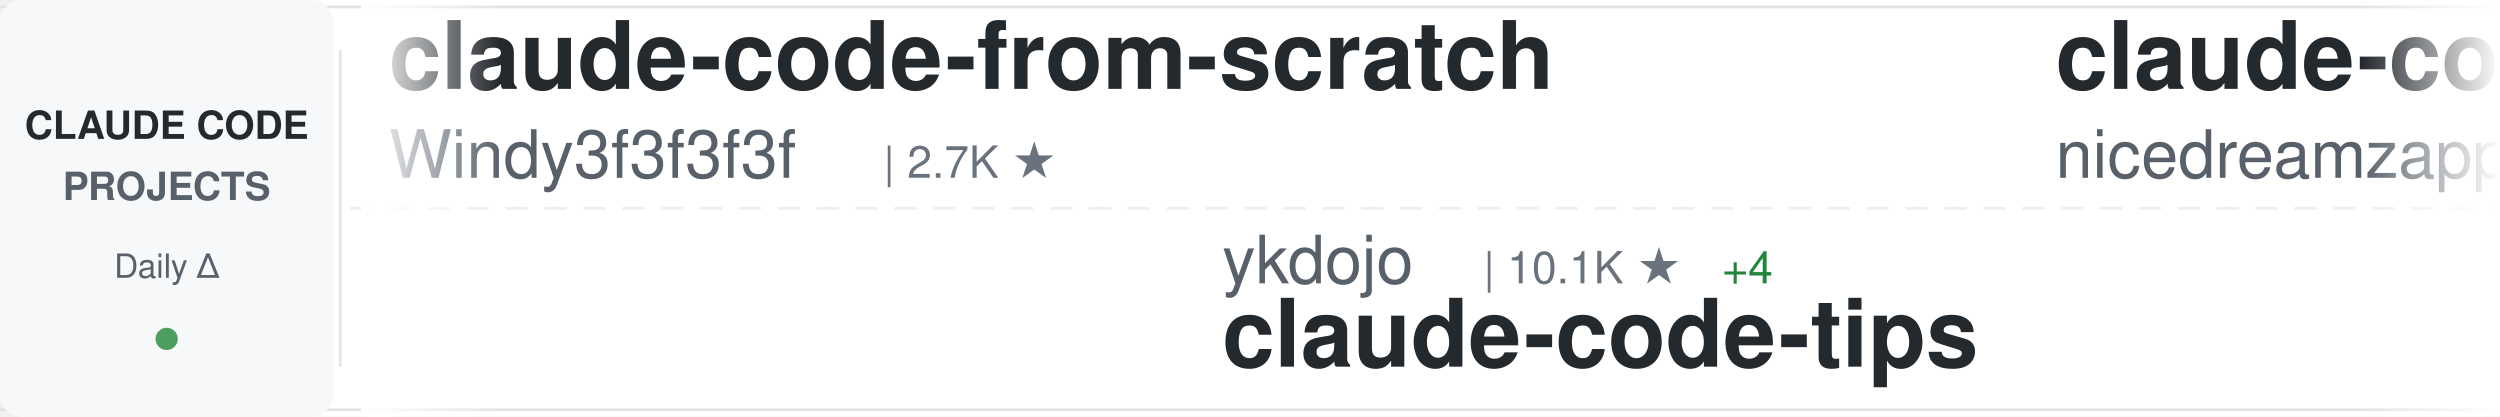
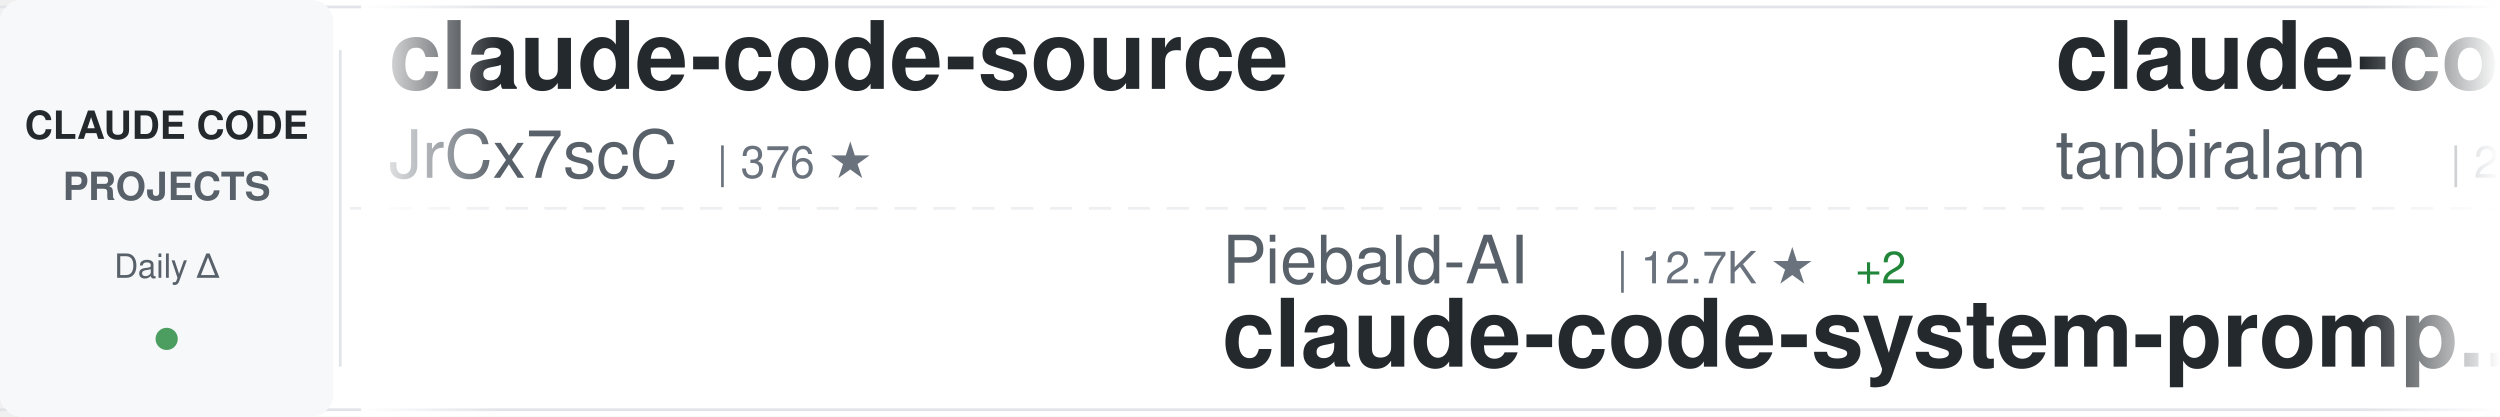
<svg xmlns="http://www.w3.org/2000/svg" width="900" height="150">
  <defs>
    <linearGradient id="awesomeLeftFade" x1="0%" y1="0%" x2="100%" y2="0%">
      <stop offset="0%" style="stop-color:#ffffff;stop-opacity:1" />
      <stop offset="100%" style="stop-color:#ffffff;stop-opacity:0" />
    </linearGradient>
    <linearGradient id="awesomeRightFade" x1="0%" y1="0%" x2="100%" y2="0%">
      <stop offset="0%" style="stop-color:#ffffff;stop-opacity:0" />
      <stop offset="100%" style="stop-color:#ffffff;stop-opacity:1" />
    </linearGradient>
  </defs>
  <rect width="900" height="150" fill="#ffffff" rx="8" />
  <rect x="0" y="2" width="900" height="1" fill="#e1e4e8" />
  <rect x="0" y="147" width="900" height="1" fill="#e1e4e8" />
  <line x1="0" y1="75" x2="900" y2="75" stroke="#e1e4e8" stroke-width="1" stroke-dasharray="8 6" opacity="0.6" />
  <rect x="0" y="0" width="120" height="150" fill="#f6f8fa" rx="8" />
  <text x="60" y="50" font-family="-apple-system, BlinkMacSystemFont, 'Segoe UI', Helvetica, Arial, sans-serif" font-size="14" font-weight="600" fill="#24292e" text-anchor="middle">CLAUDE CODE</text>
  <text x="60" y="72" font-family="-apple-system, BlinkMacSystemFont, 'Segoe UI', Helvetica, Arial, sans-serif" font-size="14" font-weight="600" fill="#586069" text-anchor="middle">PROJECTS</text>
  <text x="60" y="100" font-family="-apple-system, BlinkMacSystemFont, 'Segoe UI', Helvetica, Arial, sans-serif" font-size="12" font-weight="500" fill="#586069" text-anchor="middle">Daily Δ</text>
  <circle cx="60" cy="122" r="4" fill="#22863a" opacity="0.8" />
  <rect x="122" y="18" width="1" height="114" fill="#e1e4e8" />
  <clipPath id="awesomeTickerClip">
    <rect x="130" y="0" width="770" height="150" />
  </clipPath>
  <g clip-path="url(#awesomeTickerClip)">
    <g id="awesomeTickerItems">
      <animateTransform attributeName="transform" attributeType="XML" type="translate" from="0 0" to="-3000 0" dur="54s" repeatCount="indefinite" />
      <g transform="translate(0, 0)">
-         <text x="140" y="32" font-family="-apple-system, BlinkMacSystemFont, 'Segoe UI', Helvetica, Arial, sans-serif" font-size="34" font-weight="600" fill="#24292e">claude-code-from-scratch</text>
-         <text x="140" y="64" font-family="-apple-system, BlinkMacSystemFont, 'Segoe UI', Helvetica, Arial, sans-serif" font-size="24" font-weight="400" fill="#586069">Windy3f3f3f3f</text>
-         <text x="318" y="64" font-family="-apple-system, BlinkMacSystemFont, 'Segoe UI', Helvetica, Arial, sans-serif" font-size="16" font-weight="500" fill="#6a737d">| 2.7K ★</text>
+         <text x="140" y="32" font-family="-apple-system, BlinkMacSystemFont, 'Segoe UI', Helvetica, Arial, sans-serif" font-size="34" font-weight="600" fill="#24292e">claude-code-source</text>
+         <text x="140" y="64" font-family="-apple-system, BlinkMacSystemFont, 'Segoe UI', Helvetica, Arial, sans-serif" font-size="24" font-weight="400" fill="#586069">JrCx7scC</text>
+         <text x="258" y="64" font-family="-apple-system, BlinkMacSystemFont, 'Segoe UI', Helvetica, Arial, sans-serif" font-size="16" font-weight="500" fill="#6a737d">| 376 ★</text>
      </g>
      <g transform="translate(300, 0)">
-         <text x="140" y="102" font-family="-apple-system, BlinkMacSystemFont, 'Segoe UI', Helvetica, Arial, sans-serif" font-size="24" font-weight="400" fill="#586069">ykdojo</text>
-         <text x="234" y="102" font-family="-apple-system, BlinkMacSystemFont, 'Segoe UI', Helvetica, Arial, sans-serif" font-size="16" font-weight="500" fill="#6a737d">| 10.1K ★</text>
-         <text x="320" y="102" font-family="-apple-system, BlinkMacSystemFont, 'Segoe UI', Helvetica, Arial, sans-serif" font-size="16" font-weight="500" fill="#22863a"> +4</text>
-         <text x="140" y="132" font-family="-apple-system, BlinkMacSystemFont, 'Segoe UI', Helvetica, Arial, sans-serif" font-size="34" font-weight="600" fill="#24292e">claude-code-tips</text>
+         <text x="140" y="102" font-family="-apple-system, BlinkMacSystemFont, 'Segoe UI', Helvetica, Arial, sans-serif" font-size="24" font-weight="400" fill="#586069">Piebald-AI</text>
+         <text x="282" y="102" font-family="-apple-system, BlinkMacSystemFont, 'Segoe UI', Helvetica, Arial, sans-serif" font-size="16" font-weight="500" fill="#6a737d">| 12.7K ★</text>
+         <text x="368" y="102" font-family="-apple-system, BlinkMacSystemFont, 'Segoe UI', Helvetica, Arial, sans-serif" font-size="16" font-weight="500" fill="#22863a"> +2</text>
+         <text x="140" y="132" font-family="-apple-system, BlinkMacSystemFont, 'Segoe UI', Helvetica, Arial, sans-serif" font-size="34" font-weight="600" fill="#24292e">claude-code-system-promp...</text>
      </g>
      <g transform="translate(600, 0)">
-         <text x="140" y="32" font-family="-apple-system, BlinkMacSystemFont, 'Segoe UI', Helvetica, Arial, sans-serif" font-size="34" font-weight="600" fill="#24292e">claude-code-local</text>
-         <text x="140" y="64" font-family="-apple-system, BlinkMacSystemFont, 'Segoe UI', Helvetica, Arial, sans-serif" font-size="24" font-weight="400" fill="#586069">nicedreamzapp</text>
-         <text x="318" y="64" font-family="-apple-system, BlinkMacSystemFont, 'Segoe UI', Helvetica, Arial, sans-serif" font-size="16" font-weight="500" fill="#6a737d">| 3.3K ★</text>
-         <text x="395" y="64" font-family="-apple-system, BlinkMacSystemFont, 'Segoe UI', Helvetica, Arial, sans-serif" font-size="16" font-weight="500" fill="#22863a"> +1</text>
+         <text x="140" y="32" font-family="-apple-system, BlinkMacSystemFont, 'Segoe UI', Helvetica, Arial, sans-serif" font-size="34" font-weight="600" fill="#24292e">claude-code</text>
+         <text x="140" y="64" font-family="-apple-system, BlinkMacSystemFont, 'Segoe UI', Helvetica, Arial, sans-serif" font-size="24" font-weight="400" fill="#586069">tanbiralam</text>
+         <text x="282" y="64" font-family="-apple-system, BlinkMacSystemFont, 'Segoe UI', Helvetica, Arial, sans-serif" font-size="16" font-weight="500" fill="#6a737d">| 2.3K ★</text>
      </g>
      <g transform="translate(900, 0)">
-         <text x="140" y="102" font-family="-apple-system, BlinkMacSystemFont, 'Segoe UI', Helvetica, Arial, sans-serif" font-size="24" font-weight="400" fill="#586069">zebbern</text>
-         <text x="246" y="102" font-family="-apple-system, BlinkMacSystemFont, 'Segoe UI', Helvetica, Arial, sans-serif" font-size="16" font-weight="500" fill="#6a737d">| 4.6K ★</text>
-         <text x="323" y="102" font-family="-apple-system, BlinkMacSystemFont, 'Segoe UI', Helvetica, Arial, sans-serif" font-size="16" font-weight="500" fill="#22863a"> +1</text>
-         <text x="140" y="132" font-family="-apple-system, BlinkMacSystemFont, 'Segoe UI', Helvetica, Arial, sans-serif" font-size="34" font-weight="600" fill="#24292e">claude-code-guide</text>
+         <text x="140" y="102" font-family="-apple-system, BlinkMacSystemFont, 'Segoe UI', Helvetica, Arial, sans-serif" font-size="24" font-weight="400" fill="#586069">ChrisWiles</text>
+         <text x="282" y="102" font-family="-apple-system, BlinkMacSystemFont, 'Segoe UI', Helvetica, Arial, sans-serif" font-size="16" font-weight="500" fill="#6a737d">| 6.1K ★</text>
+         <text x="359" y="102" font-family="-apple-system, BlinkMacSystemFont, 'Segoe UI', Helvetica, Arial, sans-serif" font-size="16" font-weight="500" fill="#22863a"> +1</text>
+         <text x="140" y="132" font-family="-apple-system, BlinkMacSystemFont, 'Segoe UI', Helvetica, Arial, sans-serif" font-size="34" font-weight="600" fill="#24292e">claude-code-showcase</text>
      </g>
      <g transform="translate(1200, 0)">
-         <text x="140" y="32" font-family="-apple-system, BlinkMacSystemFont, 'Segoe UI', Helvetica, Arial, sans-serif" font-size="34" font-weight="600" fill="#24292e">oh-my-claudecode</text>
-         <text x="140" y="64" font-family="-apple-system, BlinkMacSystemFont, 'Segoe UI', Helvetica, Arial, sans-serif" font-size="24" font-weight="400" fill="#586069">Yeachan-Heo</text>
-         <text x="294" y="64" font-family="-apple-system, BlinkMacSystemFont, 'Segoe UI', Helvetica, Arial, sans-serif" font-size="16" font-weight="500" fill="#6a737d">| 39.3K ★</text>
-         <text x="380" y="64" font-family="-apple-system, BlinkMacSystemFont, 'Segoe UI', Helvetica, Arial, sans-serif" font-size="16" font-weight="500" fill="#22863a"> +3</text>
+         <text x="140" y="32" font-family="-apple-system, BlinkMacSystemFont, 'Segoe UI', Helvetica, Arial, sans-serif" font-size="34" font-weight="600" fill="#24292e">claude-code</text>
+         <text x="140" y="64" font-family="-apple-system, BlinkMacSystemFont, 'Segoe UI', Helvetica, Arial, sans-serif" font-size="24" font-weight="400" fill="#586069">RishabhK103</text>
+         <text x="294" y="64" font-family="-apple-system, BlinkMacSystemFont, 'Segoe UI', Helvetica, Arial, sans-serif" font-size="16" font-weight="500" fill="#6a737d">| 106 ★</text>
      </g>
      <g transform="translate(1500, 0)">
-         <text x="140" y="102" font-family="-apple-system, BlinkMacSystemFont, 'Segoe UI', Helvetica, Arial, sans-serif" font-size="24" font-weight="400" fill="#586069">ghuntley</text>
-         <text x="258" y="102" font-family="-apple-system, BlinkMacSystemFont, 'Segoe UI', Helvetica, Arial, sans-serif" font-size="16" font-weight="500" fill="#6a737d">| 992 ★</text>
-         <text x="140" y="132" font-family="-apple-system, BlinkMacSystemFont, 'Segoe UI', Helvetica, Arial, sans-serif" font-size="34" font-weight="600" fill="#24292e">claude-code-source-code-...</text>
+         <text x="140" y="102" font-family="-apple-system, BlinkMacSystemFont, 'Segoe UI', Helvetica, Arial, sans-serif" font-size="24" font-weight="400" fill="#586069">hangsman</text>
+         <text x="258" y="102" font-family="-apple-system, BlinkMacSystemFont, 'Segoe UI', Helvetica, Arial, sans-serif" font-size="16" font-weight="500" fill="#6a737d">| 796 ★</text>
+         <text x="326" y="102" font-family="-apple-system, BlinkMacSystemFont, 'Segoe UI', Helvetica, Arial, sans-serif" font-size="16" font-weight="500" fill="#22863a"> +1</text>
+         <text x="140" y="132" font-family="-apple-system, BlinkMacSystemFont, 'Segoe UI', Helvetica, Arial, sans-serif" font-size="34" font-weight="600" fill="#24292e">claude-code-source</text>
      </g>
      <g transform="translate(1800, 0)">
-         <text x="140" y="32" font-family="-apple-system, BlinkMacSystemFont, 'Segoe UI', Helvetica, Arial, sans-serif" font-size="34" font-weight="600" fill="#24292e">claude-code</text>
-         <text x="140" y="64" font-family="-apple-system, BlinkMacSystemFont, 'Segoe UI', Helvetica, Arial, sans-serif" font-size="24" font-weight="400" fill="#586069">jarmuine</text>
-         <text x="258" y="64" font-family="-apple-system, BlinkMacSystemFont, 'Segoe UI', Helvetica, Arial, sans-serif" font-size="16" font-weight="500" fill="#6a737d">| 2.3K ★</text>
+         <text x="140" y="32" font-family="-apple-system, BlinkMacSystemFont, 'Segoe UI', Helvetica, Arial, sans-serif" font-size="34" font-weight="600" fill="#24292e">claude-code-source-code</text>
+         <text x="140" y="64" font-family="-apple-system, BlinkMacSystemFont, 'Segoe UI', Helvetica, Arial, sans-serif" font-size="24" font-weight="400" fill="#586069">777genius</text>
+         <text x="270" y="64" font-family="-apple-system, BlinkMacSystemFont, 'Segoe UI', Helvetica, Arial, sans-serif" font-size="16" font-weight="500" fill="#6a737d">| 931 ★</text>
+         <text x="338" y="64" font-family="-apple-system, BlinkMacSystemFont, 'Segoe UI', Helvetica, Arial, sans-serif" font-size="16" font-weight="500" fill="#cb2431"> -1</text>
      </g>
      <g transform="translate(2100, 0)">
-         <text x="140" y="102" font-family="-apple-system, BlinkMacSystemFont, 'Segoe UI', Helvetica, Arial, sans-serif" font-size="24" font-weight="400" fill="#586069">shanraisshan</text>
-         <text x="306" y="102" font-family="-apple-system, BlinkMacSystemFont, 'Segoe UI', Helvetica, Arial, sans-serif" font-size="16" font-weight="500" fill="#6a737d">| 66.3K ★</text>
-         <text x="392" y="102" font-family="-apple-system, BlinkMacSystemFont, 'Segoe UI', Helvetica, Arial, sans-serif" font-size="16" font-weight="500" fill="#22863a"> +10</text>
-         <text x="140" y="132" font-family="-apple-system, BlinkMacSystemFont, 'Segoe UI', Helvetica, Arial, sans-serif" font-size="34" font-weight="600" fill="#24292e">claude-code-best-practic...</text>
+         <text x="140" y="102" font-family="-apple-system, BlinkMacSystemFont, 'Segoe UI', Helvetica, Arial, sans-serif" font-size="24" font-weight="400" fill="#586069">ochamber</text>
+         <text x="258" y="102" font-family="-apple-system, BlinkMacSystemFont, 'Segoe UI', Helvetica, Arial, sans-serif" font-size="16" font-weight="500" fill="#6a737d">| 4 ★</text>
+         <text x="140" y="132" font-family="-apple-system, BlinkMacSystemFont, 'Segoe UI', Helvetica, Arial, sans-serif" font-size="34" font-weight="600" fill="#24292e">claude-code</text>
      </g>
      <g transform="translate(2400, 0)">
-         <text x="140" y="32" font-family="-apple-system, BlinkMacSystemFont, 'Segoe UI', Helvetica, Arial, sans-serif" font-size="34" font-weight="600" fill="#24292e">claude-code-from-source</text>
-         <text x="140" y="64" font-family="-apple-system, BlinkMacSystemFont, 'Segoe UI', Helvetica, Arial, sans-serif" font-size="24" font-weight="400" fill="#586069">alejandrobalderas</text>
-         <text x="366" y="64" font-family="-apple-system, BlinkMacSystemFont, 'Segoe UI', Helvetica, Arial, sans-serif" font-size="16" font-weight="500" fill="#6a737d">| 2.9K ★</text>
-         <text x="443" y="64" font-family="-apple-system, BlinkMacSystemFont, 'Segoe UI', Helvetica, Arial, sans-serif" font-size="16" font-weight="500" fill="#22863a"> +6</text>
+         <text x="140" y="32" font-family="-apple-system, BlinkMacSystemFont, 'Segoe UI', Helvetica, Arial, sans-serif" font-size="34" font-weight="600" fill="#24292e">claude-code-telegram</text>
+         <text x="140" y="64" font-family="-apple-system, BlinkMacSystemFont, 'Segoe UI', Helvetica, Arial, sans-serif" font-size="24" font-weight="400" fill="#586069">overwirehq</text>
+         <text x="282" y="64" font-family="-apple-system, BlinkMacSystemFont, 'Segoe UI', Helvetica, Arial, sans-serif" font-size="16" font-weight="500" fill="#6a737d">| 2.8K ★</text>
+         <text x="359" y="64" font-family="-apple-system, BlinkMacSystemFont, 'Segoe UI', Helvetica, Arial, sans-serif" font-size="16" font-weight="500" fill="#22863a"> +1</text>
      </g>
      <g transform="translate(2700, 0)">
-         <text x="140" y="102" font-family="-apple-system, BlinkMacSystemFont, 'Segoe UI', Helvetica, Arial, sans-serif" font-size="24" font-weight="400" fill="#586069">SeemSeam</text>
-         <text x="258" y="102" font-family="-apple-system, BlinkMacSystemFont, 'Segoe UI', Helvetica, Arial, sans-serif" font-size="16" font-weight="500" fill="#6a737d">| 3.5K ★</text>
-         <text x="140" y="132" font-family="-apple-system, BlinkMacSystemFont, 'Segoe UI', Helvetica, Arial, sans-serif" font-size="34" font-weight="600" fill="#24292e">claude_codex_bridge</text>
+         <text x="140" y="102" font-family="-apple-system, BlinkMacSystemFont, 'Segoe UI', Helvetica, Arial, sans-serif" font-size="24" font-weight="400" fill="#586069">anthropics</text>
+         <text x="282" y="102" font-family="-apple-system, BlinkMacSystemFont, 'Segoe UI', Helvetica, Arial, sans-serif" font-size="16" font-weight="500" fill="#6a737d">| 6.3K ★</text>
+         <text x="359" y="102" font-family="-apple-system, BlinkMacSystemFont, 'Segoe UI', Helvetica, Arial, sans-serif" font-size="16" font-weight="500" fill="#22863a"> +2</text>
+         <text x="140" y="132" font-family="-apple-system, BlinkMacSystemFont, 'Segoe UI', Helvetica, Arial, sans-serif" font-size="34" font-weight="600" fill="#24292e">claude-code-security-rev...</text>
      </g>
      <g transform="translate(3000, 0)">
-         <text x="140" y="32" font-family="-apple-system, BlinkMacSystemFont, 'Segoe UI', Helvetica, Arial, sans-serif" font-size="34" font-weight="600" fill="#24292e">claude-code-from-scratch</text>
-         <text x="140" y="64" font-family="-apple-system, BlinkMacSystemFont, 'Segoe UI', Helvetica, Arial, sans-serif" font-size="24" font-weight="400" fill="#586069">Windy3f3f3f3f</text>
-         <text x="318" y="64" font-family="-apple-system, BlinkMacSystemFont, 'Segoe UI', Helvetica, Arial, sans-serif" font-size="16" font-weight="500" fill="#6a737d">| 2.7K ★</text>
+         <text x="140" y="32" font-family="-apple-system, BlinkMacSystemFont, 'Segoe UI', Helvetica, Arial, sans-serif" font-size="34" font-weight="600" fill="#24292e">claude-code-source</text>
+         <text x="140" y="64" font-family="-apple-system, BlinkMacSystemFont, 'Segoe UI', Helvetica, Arial, sans-serif" font-size="24" font-weight="400" fill="#586069">JrCx7scC</text>
+         <text x="258" y="64" font-family="-apple-system, BlinkMacSystemFont, 'Segoe UI', Helvetica, Arial, sans-serif" font-size="16" font-weight="500" fill="#6a737d">| 376 ★</text>
      </g>
      <g transform="translate(3300, 0)">
-         <text x="140" y="102" font-family="-apple-system, BlinkMacSystemFont, 'Segoe UI', Helvetica, Arial, sans-serif" font-size="24" font-weight="400" fill="#586069">ykdojo</text>
-         <text x="234" y="102" font-family="-apple-system, BlinkMacSystemFont, 'Segoe UI', Helvetica, Arial, sans-serif" font-size="16" font-weight="500" fill="#6a737d">| 10.1K ★</text>
-         <text x="320" y="102" font-family="-apple-system, BlinkMacSystemFont, 'Segoe UI', Helvetica, Arial, sans-serif" font-size="16" font-weight="500" fill="#22863a"> +4</text>
-         <text x="140" y="132" font-family="-apple-system, BlinkMacSystemFont, 'Segoe UI', Helvetica, Arial, sans-serif" font-size="34" font-weight="600" fill="#24292e">claude-code-tips</text>
+         <text x="140" y="102" font-family="-apple-system, BlinkMacSystemFont, 'Segoe UI', Helvetica, Arial, sans-serif" font-size="24" font-weight="400" fill="#586069">Piebald-AI</text>
+         <text x="282" y="102" font-family="-apple-system, BlinkMacSystemFont, 'Segoe UI', Helvetica, Arial, sans-serif" font-size="16" font-weight="500" fill="#6a737d">| 12.7K ★</text>
+         <text x="368" y="102" font-family="-apple-system, BlinkMacSystemFont, 'Segoe UI', Helvetica, Arial, sans-serif" font-size="16" font-weight="500" fill="#22863a"> +2</text>
+         <text x="140" y="132" font-family="-apple-system, BlinkMacSystemFont, 'Segoe UI', Helvetica, Arial, sans-serif" font-size="34" font-weight="600" fill="#24292e">claude-code-system-promp...</text>
      </g>
      <g transform="translate(3600, 0)">
-         <text x="140" y="32" font-family="-apple-system, BlinkMacSystemFont, 'Segoe UI', Helvetica, Arial, sans-serif" font-size="34" font-weight="600" fill="#24292e">claude-code-local</text>
-         <text x="140" y="64" font-family="-apple-system, BlinkMacSystemFont, 'Segoe UI', Helvetica, Arial, sans-serif" font-size="24" font-weight="400" fill="#586069">nicedreamzapp</text>
-         <text x="318" y="64" font-family="-apple-system, BlinkMacSystemFont, 'Segoe UI', Helvetica, Arial, sans-serif" font-size="16" font-weight="500" fill="#6a737d">| 3.3K ★</text>
-         <text x="395" y="64" font-family="-apple-system, BlinkMacSystemFont, 'Segoe UI', Helvetica, Arial, sans-serif" font-size="16" font-weight="500" fill="#22863a"> +1</text>
+         <text x="140" y="32" font-family="-apple-system, BlinkMacSystemFont, 'Segoe UI', Helvetica, Arial, sans-serif" font-size="34" font-weight="600" fill="#24292e">claude-code</text>
+         <text x="140" y="64" font-family="-apple-system, BlinkMacSystemFont, 'Segoe UI', Helvetica, Arial, sans-serif" font-size="24" font-weight="400" fill="#586069">tanbiralam</text>
+         <text x="282" y="64" font-family="-apple-system, BlinkMacSystemFont, 'Segoe UI', Helvetica, Arial, sans-serif" font-size="16" font-weight="500" fill="#6a737d">| 2.3K ★</text>
      </g>
      <g transform="translate(3900, 0)">
-         <text x="140" y="102" font-family="-apple-system, BlinkMacSystemFont, 'Segoe UI', Helvetica, Arial, sans-serif" font-size="24" font-weight="400" fill="#586069">zebbern</text>
-         <text x="246" y="102" font-family="-apple-system, BlinkMacSystemFont, 'Segoe UI', Helvetica, Arial, sans-serif" font-size="16" font-weight="500" fill="#6a737d">| 4.6K ★</text>
-         <text x="323" y="102" font-family="-apple-system, BlinkMacSystemFont, 'Segoe UI', Helvetica, Arial, sans-serif" font-size="16" font-weight="500" fill="#22863a"> +1</text>
-         <text x="140" y="132" font-family="-apple-system, BlinkMacSystemFont, 'Segoe UI', Helvetica, Arial, sans-serif" font-size="34" font-weight="600" fill="#24292e">claude-code-guide</text>
+         <text x="140" y="102" font-family="-apple-system, BlinkMacSystemFont, 'Segoe UI', Helvetica, Arial, sans-serif" font-size="24" font-weight="400" fill="#586069">ChrisWiles</text>
+         <text x="282" y="102" font-family="-apple-system, BlinkMacSystemFont, 'Segoe UI', Helvetica, Arial, sans-serif" font-size="16" font-weight="500" fill="#6a737d">| 6.1K ★</text>
+         <text x="359" y="102" font-family="-apple-system, BlinkMacSystemFont, 'Segoe UI', Helvetica, Arial, sans-serif" font-size="16" font-weight="500" fill="#22863a"> +1</text>
+         <text x="140" y="132" font-family="-apple-system, BlinkMacSystemFont, 'Segoe UI', Helvetica, Arial, sans-serif" font-size="34" font-weight="600" fill="#24292e">claude-code-showcase</text>
      </g>
    </g>
  </g>
  <rect x="130" y="0" width="50" height="150" fill="url(#awesomeLeftFade)" />
  <rect x="850" y="0" width="50" height="150" fill="url(#awesomeRightFade)" />
</svg>
